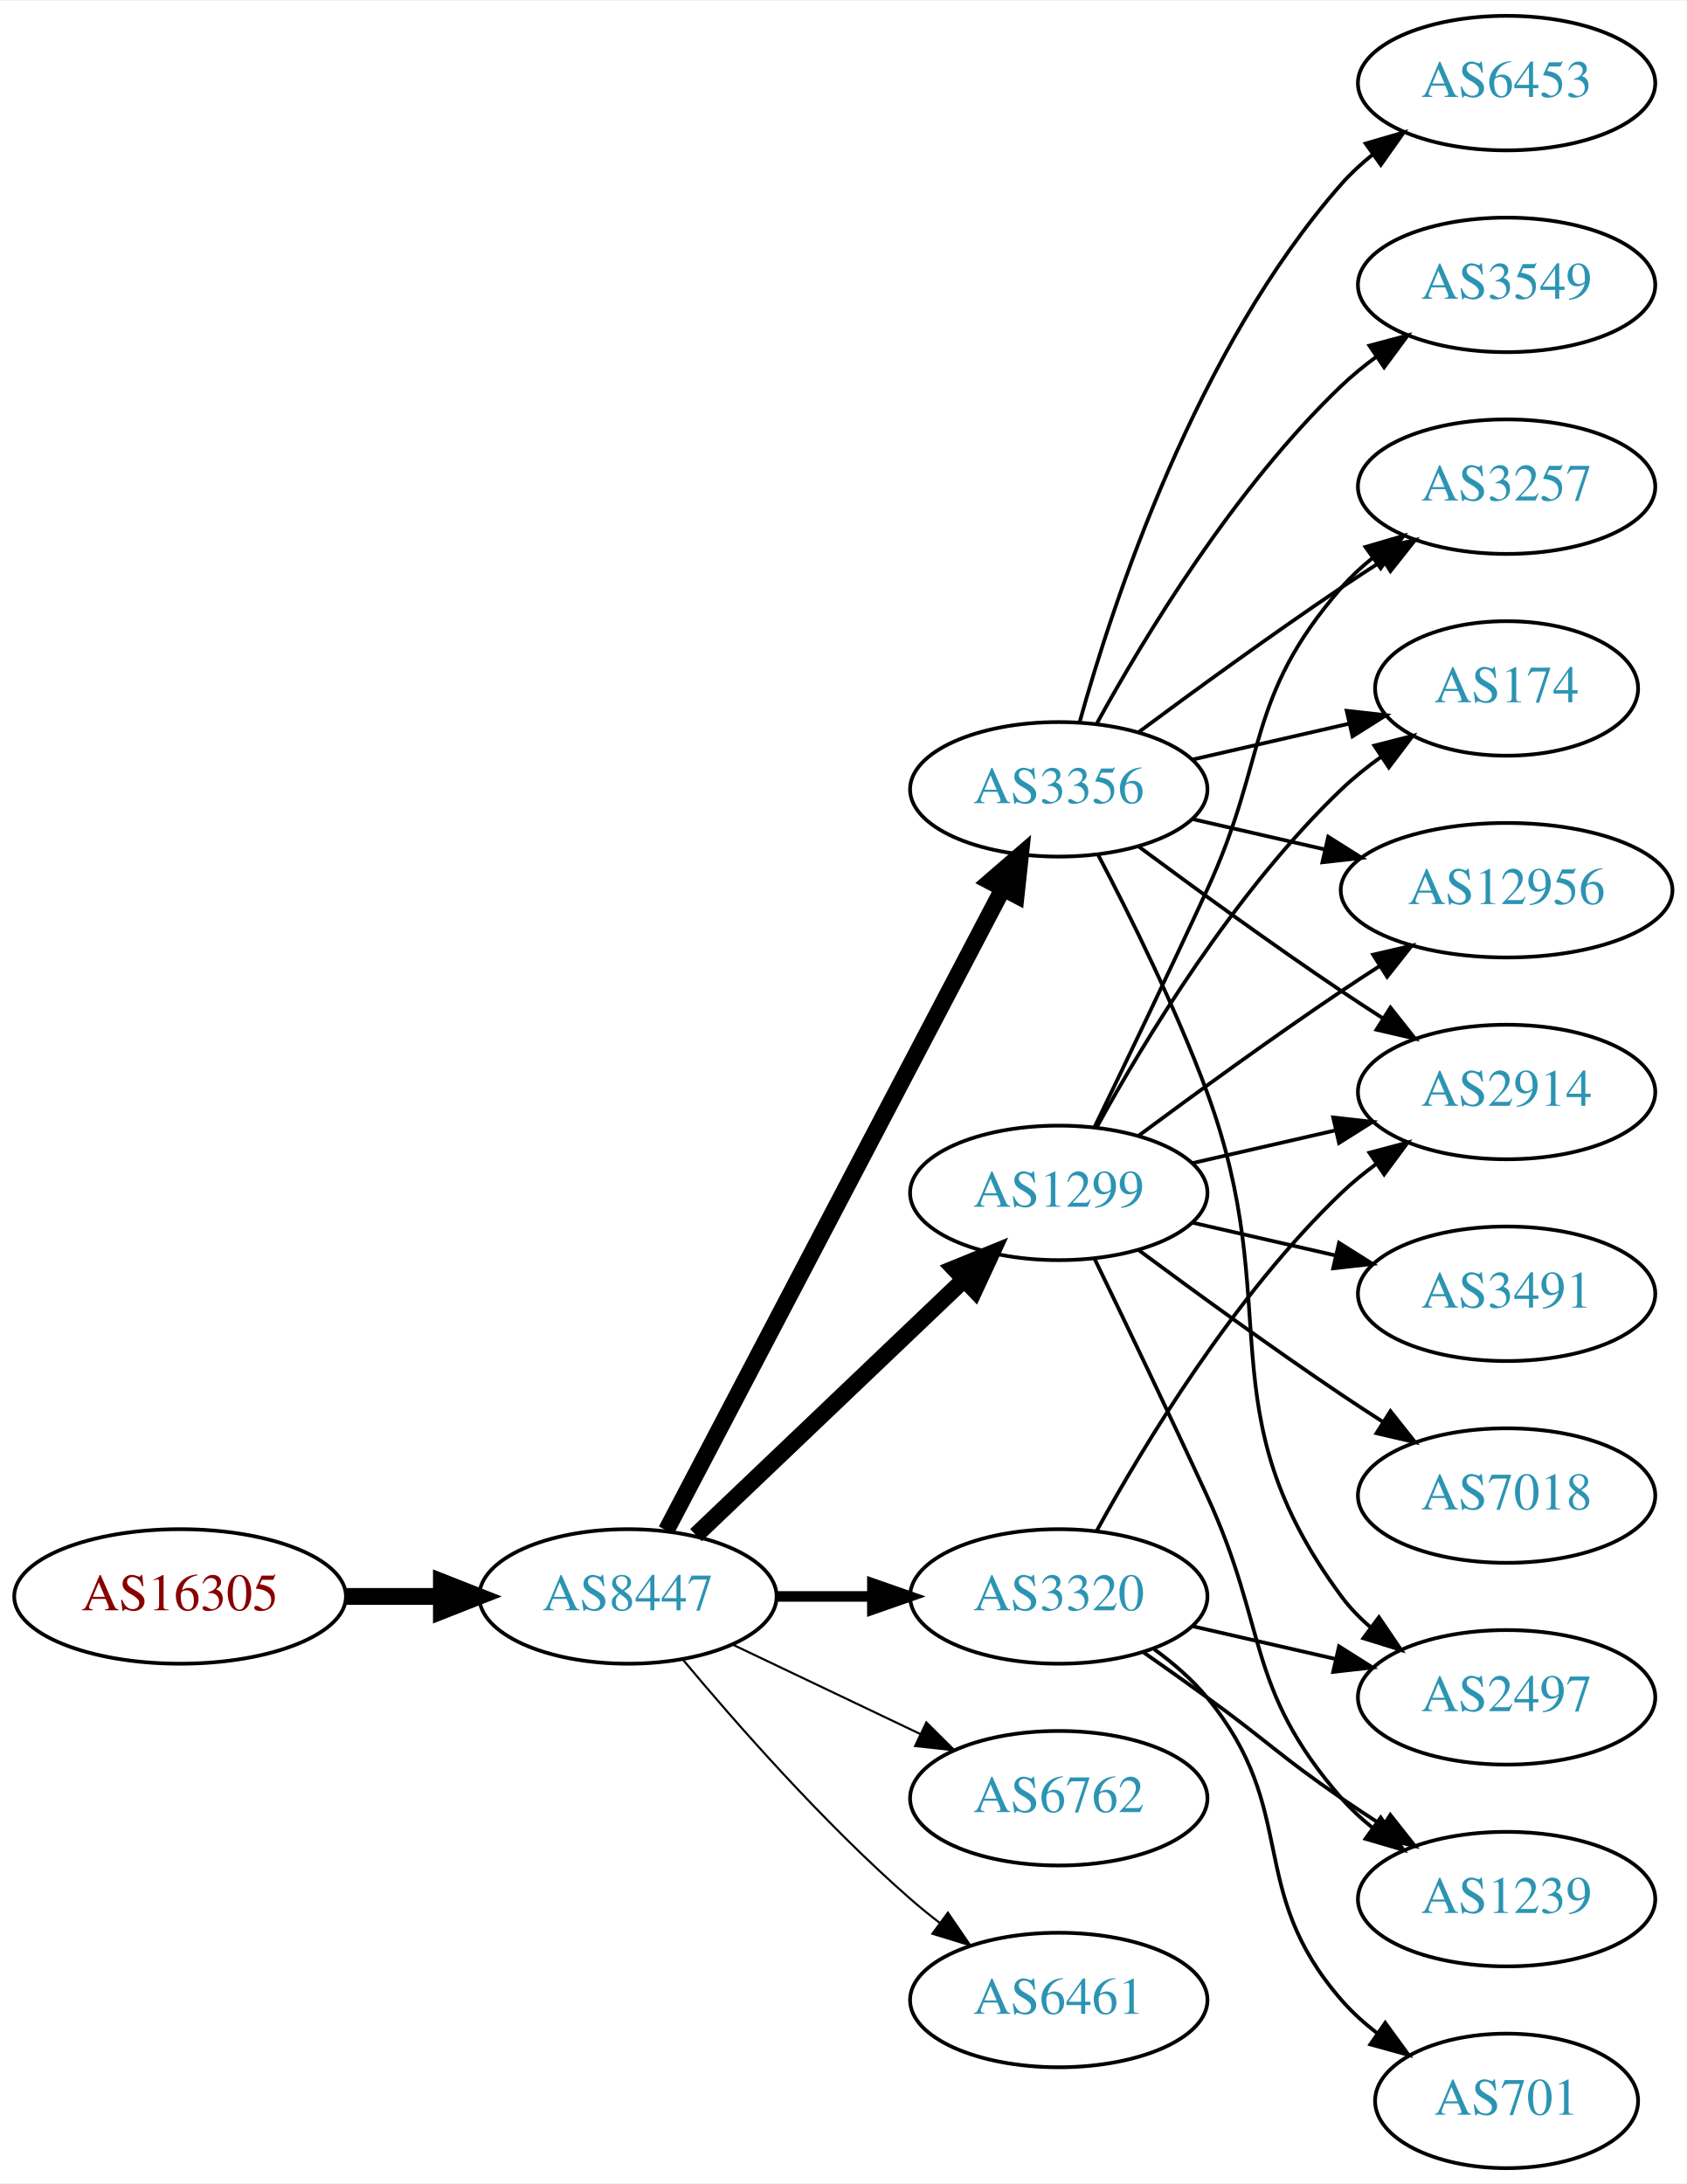
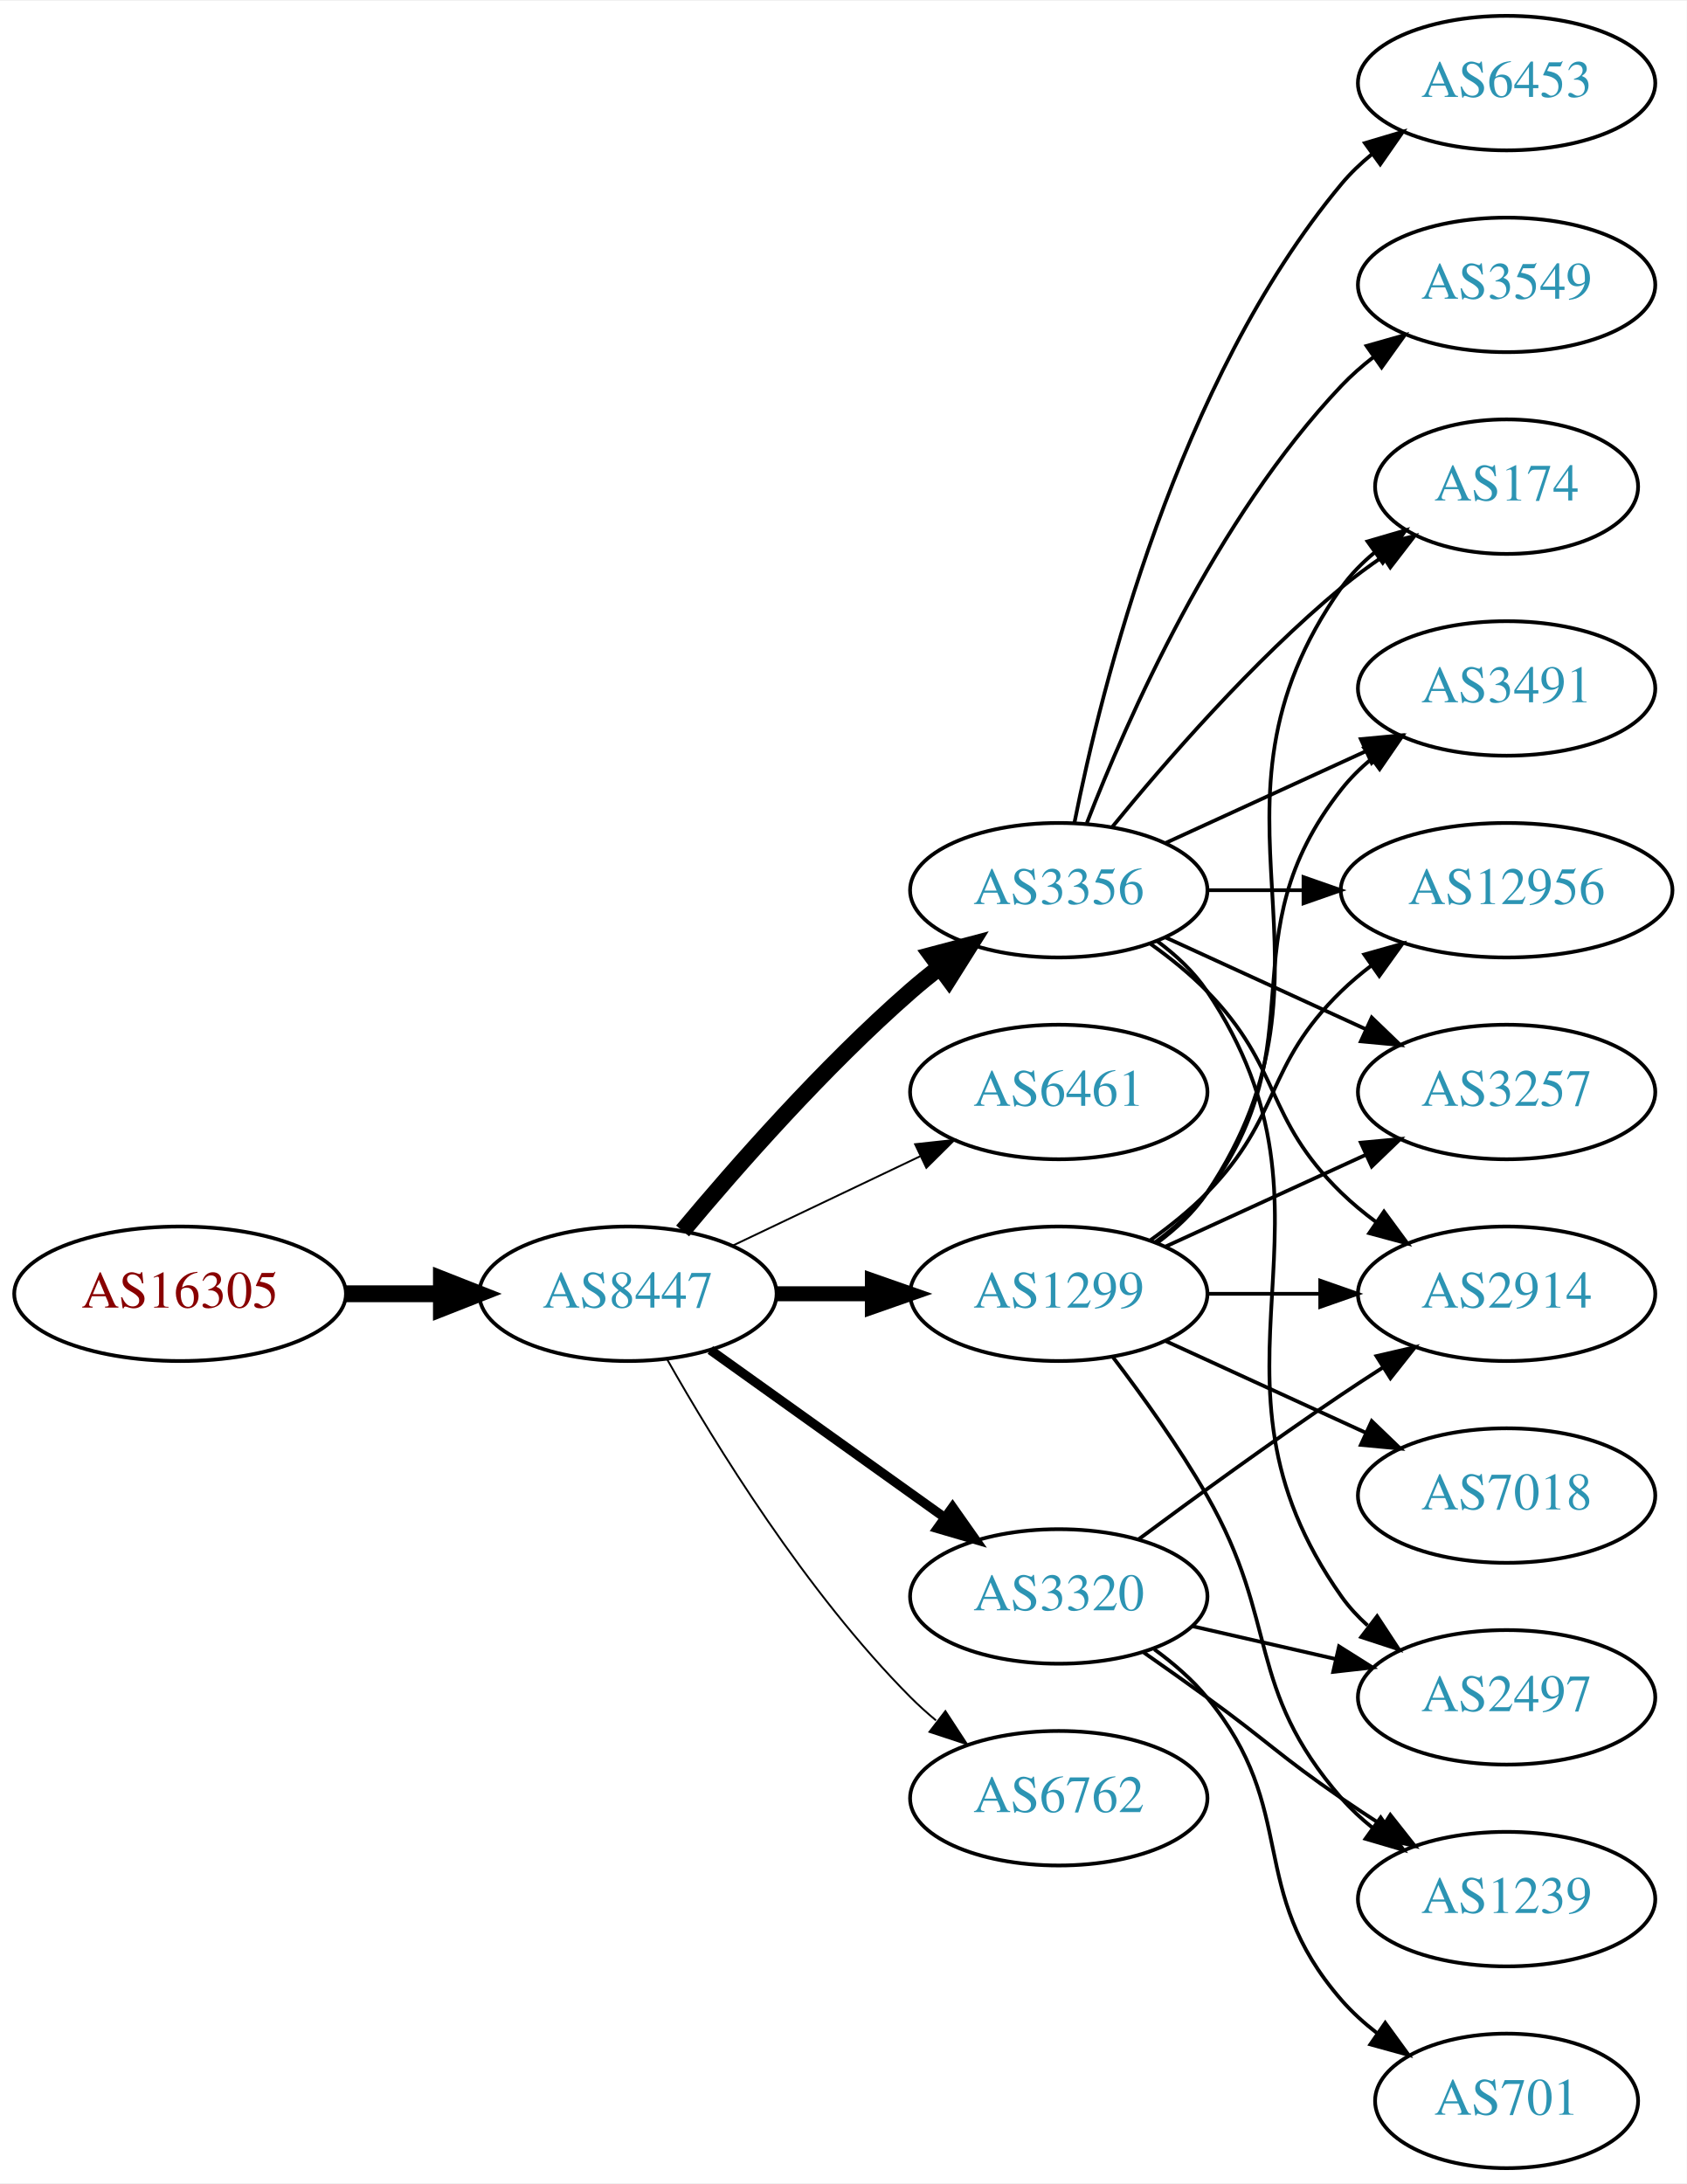
<svg xmlns="http://www.w3.org/2000/svg" xmlns:xlink="http://www.w3.org/1999/xlink" width="451pt" height="584pt" viewBox="0.00 0.00 451.37 584.00">
  <g id="graph0" class="graph" transform="scale(1 1) rotate(0) translate(4 580)">
    <polygon fill="white" stroke="none" points="-4,4 -4,-580 447.37,-580 447.37,4 -4,4" />
    <g id="node1" class="node">
      <g id="a_node1">
        <a xlink:href="/asn/16305" xlink:title="AS16305 ~ A1 Telekom Austria AG [AT]">
-           <ellipse fill="#ffffff" stroke="black" cx="44.196" cy="-153" rx="44.393" ry="18" />
-           <text text-anchor="middle" x="44.196" y="-149.3" font-family="Times,serif" font-size="14.00" fill="#880000">AS16305</text>
+           <ellipse fill="#ffffff" stroke="black" cx="44.196" cy="-234" rx="44.393" ry="18" />
+           <text text-anchor="middle" x="44.196" y="-230.3" font-family="Times,serif" font-size="14.00" fill="#880000">AS16305</text>
        </a>
      </g>
    </g>
    <g id="node2" class="node">
      <g id="a_node2">
        <a xlink:href="/asn/8447" xlink:title="AS8447 ~ A1 Telekom Austria AG [AT]">
-           <ellipse fill="#ffffff" stroke="black" cx="164.039" cy="-153" rx="39.794" ry="18" />
-           <text text-anchor="middle" x="164.039" y="-149.3" font-family="Times,serif" font-size="14.00" fill="#2c94b3">AS8447</text>
+           <ellipse fill="#ffffff" stroke="black" cx="164.039" cy="-234" rx="39.794" ry="18" />
+           <text text-anchor="middle" x="164.039" y="-230.3" font-family="Times,serif" font-size="14.00" fill="#2c94b3">AS8447</text>
        </a>
      </g>
    </g>
    <g id="edge1" class="edge">
-       <path fill="none" stroke="black" stroke-width="4.5" d="M88.407,-153C96.72,-153 105.482,-153 113.965,-153" />
-       <polygon fill="black" stroke="black" stroke-width="4.5" points="114.123,-156.938 124.123,-153 114.123,-149.063 114.123,-156.938" />
+       <path fill="none" stroke="black" stroke-width="4.5" d="M88.407,-234C96.72,-234 105.482,-234 113.965,-234" />
+       <polygon fill="black" stroke="black" stroke-width="4.5" points="114.123,-237.938 124.123,-234 114.123,-230.063 114.123,-237.938" />
    </g>
    <g id="node3" class="node">
      <g id="a_node3">
+         <a xlink:href="/asn/3356" xlink:title="AS3356 ~ Level 3 Parent, LLC [US]">
+           <ellipse fill="#ffffff" stroke="black" cx="279.332" cy="-342" rx="39.794" ry="18" />
+           <text text-anchor="middle" x="279.332" y="-338.3" font-family="Times,serif" font-size="14.00" fill="#2c94b3">AS3356</text>
+         </a>
+       </g>
+     </g>
+     <g id="edge2" class="edge">
+       <path fill="none" stroke="black" stroke-width="4.5" d="M178.669,-250.817C192.951,-267.929 216.498,-294.745 239.685,-315 242.151,-317.154 244.789,-319.294 247.487,-321.372" />
+       <polygon fill="black" stroke="black" stroke-width="4.5" points="245.252,-324.616 255.641,-327.37 249.919,-318.273 245.252,-324.616" />
+     </g>
+     <g id="node4" class="node">
+       <g id="a_node4">
+         <a xlink:href="/asn/6461" xlink:title="AS6461 ~ Zayo Bandwidth [US]">
+           <ellipse fill="#ffffff" stroke="black" cx="279.332" cy="-288" rx="39.794" ry="18" />
+           <text text-anchor="middle" x="279.332" y="-284.3" font-family="Times,serif" font-size="14.00" fill="#2c94b3">AS6461</text>
+         </a>
+       </g>
+     </g>
+     <g id="edge3" class="edge">
+       <path fill="none" stroke="black" stroke-width="0.5" d="M192.175,-246.934C207.169,-254.081 225.99,-263.052 242.213,-270.785" />
+       <polygon fill="black" stroke="black" stroke-width="0.5" points="240.884,-274.028 251.417,-275.171 243.895,-267.709 240.884,-274.028" />
+     </g>
+     <g id="node5" class="node">
+       <g id="a_node5">
+         <a xlink:href="/asn/1299" xlink:title="AS1299 ~ Telia Carrier [EU]">
+           <ellipse fill="#ffffff" stroke="black" cx="279.332" cy="-234" rx="39.794" ry="18" />
+           <text text-anchor="middle" x="279.332" y="-230.3" font-family="Times,serif" font-size="14.00" fill="#2c94b3">AS1299</text>
+         </a>
+       </g>
+     </g>
+     <g id="edge4" class="edge">
+       <path fill="none" stroke="black" stroke-width="4" d="M203.711,-234C211.914,-234 220.678,-234 229.21,-234" />
+       <polygon fill="black" stroke="black" stroke-width="4" points="229.449,-237.5 239.449,-234 229.449,-230.5 229.449,-237.5" />
+     </g>
+     <g id="node6" class="node">
+       <g id="a_node6">
        <a xlink:href="/asn/3320" xlink:title="AS3320 ~ DTAG [DE]">
          <ellipse fill="#ffffff" stroke="black" cx="279.332" cy="-153" rx="39.794" ry="18" />
          <text text-anchor="middle" x="279.332" y="-149.3" font-family="Times,serif" font-size="14.00" fill="#2c94b3">AS3320</text>
        </a>
      </g>
    </g>
-     <g id="edge2" class="edge">
-       <path fill="none" stroke="black" stroke-width="2.812" d="M203.711,-153C211.914,-153 220.678,-153 229.21,-153" />
-       <polygon fill="black" stroke="black" stroke-width="2.812" points="229.449,-156.5 239.449,-153 229.449,-149.5 229.449,-156.5" />
-     </g>
-     <g id="node4" class="node">
-       <g id="a_node4">
-         <a xlink:href="/asn/3356" xlink:title="AS3356 ~ Level 3 Parent, LLC [US]">
-           <ellipse fill="#ffffff" stroke="black" cx="279.332" cy="-369" rx="39.794" ry="18" />
-           <text text-anchor="middle" x="279.332" y="-365.3" font-family="Times,serif" font-size="14.00" fill="#2c94b3">AS3356</text>
-         </a>
-       </g>
-     </g>
-     <g id="edge3" class="edge">
-       <path fill="none" stroke="black" stroke-width="4.5" d="M174.31,-170.676C194.151,-208.505 240.829,-297.499 264.316,-342.278" />
-       <polygon fill="black" stroke="black" stroke-width="4.5" points="260.959,-344.356 269.091,-351.383 267.933,-340.698 260.959,-344.356" />
-     </g>
-     <g id="node5" class="node">
-       <g id="a_node5">
-         <a xlink:href="/asn/1299" xlink:title="AS1299 ~ Telia Carrier [EU]">
-           <ellipse fill="#ffffff" stroke="black" cx="279.332" cy="-261" rx="39.794" ry="18" />
-           <text text-anchor="middle" x="279.332" y="-257.3" font-family="Times,serif" font-size="14.00" fill="#2c94b3">AS1299</text>
-         </a>
-       </g>
-     </g>
-     <g id="edge4" class="edge">
-       <path fill="none" stroke="black" stroke-width="4.5" d="M182.245,-169.403C201.321,-187.587 232.241,-217.063 253.838,-237.651" />
-       <polygon fill="black" stroke="black" stroke-width="4.5" points="251.379,-240.747 261.334,-244.797 256.813,-235.047 251.379,-240.747" />
-     </g>
-     <g id="node6" class="node">
-       <g id="a_node6">
+     <g id="edge5" class="edge">
+       <path fill="none" stroke="black" stroke-width="2.5" d="M186.083,-218.954C203.697,-206.361 229.036,-188.245 248.701,-174.184" />
+       <polygon fill="black" stroke="black" stroke-width="2.5" points="250.917,-176.903 257.016,-168.24 246.845,-171.209 250.917,-176.903" />
+     </g>
+     <g id="node7" class="node">
+       <g id="a_node7">
        <a xlink:href="/asn/6762" xlink:title="AS6762 ~ TELECOM ITALIA SPARKLE S.p.A. [IT]">
          <ellipse fill="#ffffff" stroke="black" cx="279.332" cy="-99" rx="39.794" ry="18" />
          <text text-anchor="middle" x="279.332" y="-95.3" font-family="Times,serif" font-size="14.00" fill="#2c94b3">AS6762</text>
        </a>
      </g>
    </g>
-     <g id="edge5" class="edge">
-       <path fill="none" stroke="black" stroke-width="0.562" d="M192.175,-140.066C207.169,-132.919 225.99,-123.948 242.213,-116.215" />
-       <polygon fill="black" stroke="black" stroke-width="0.562" points="243.895,-119.291 251.417,-111.829 240.884,-112.972 243.895,-119.291" />
-     </g>
-     <g id="node7" class="node">
-       <g id="a_node7">
-         <a xlink:href="/asn/6461" xlink:title="AS6461 ~ Zayo Bandwidth [US]">
-           <ellipse fill="#ffffff" stroke="black" cx="279.332" cy="-45" rx="39.794" ry="18" />
-           <text text-anchor="middle" x="279.332" y="-41.3" font-family="Times,serif" font-size="14.00" fill="#2c94b3">AS6461</text>
-         </a>
-       </g>
-     </g>
    <g id="edge6" class="edge">
-       <path fill="none" stroke="black" stroke-width="0.562" d="M178.669,-136.183C192.951,-119.071 216.498,-92.255 239.685,-72 242.151,-69.846 244.789,-67.706 247.487,-65.628" />
-       <polygon fill="black" stroke="black" stroke-width="0.562" points="249.66,-68.375 255.641,-59.63 245.512,-62.736 249.66,-68.375" />
+       <path fill="none" stroke="black" stroke-width="0.5" d="M174.498,-216.51C187.28,-193.904 211.712,-154.114 239.685,-126 241.796,-123.879 244.092,-121.812 246.477,-119.829" />
+       <polygon fill="black" stroke="black" stroke-width="0.5" points="248.993,-122.31 254.793,-113.444 244.73,-116.758 248.993,-122.31" />
    </g>
    <g id="node8" class="node">
      <g id="a_node8">
+         <a xlink:href="/asn/2914" xlink:title="AS2914 ~ NTT America, Inc. [US]">
+           <ellipse fill="#ffffff" stroke="black" cx="399.174" cy="-234" rx="39.794" ry="18" />
+           <text text-anchor="middle" x="399.174" y="-230.3" font-family="Times,serif" font-size="14.00" fill="#2c94b3">AS2914</text>
+         </a>
+       </g>
+     </g>
+     <g id="edge7" class="edge">
+       <path fill="none" stroke="black" d="M303.926,-327.611C309.182,-323.852 314.513,-319.563 318.978,-315 339.151,-294.383 334.285,-281.094 354.978,-261 357.823,-258.237 360.997,-255.614 364.297,-253.166" />
+       <polygon fill="black" stroke="black" points="366.363,-255.994 372.645,-247.462 362.414,-250.214 366.363,-255.994" />
+     </g>
+     <g id="node9" class="node">
+       <g id="a_node9">
+         <a xlink:href="/asn/3257" xlink:title="AS3257 ~ GTT [DE]">
+           <ellipse fill="#ffffff" stroke="black" cx="399.174" cy="-288" rx="39.794" ry="18" />
+           <text text-anchor="middle" x="399.174" y="-284.3" font-family="Times,serif" font-size="14.00" fill="#2c94b3">AS3257</text>
+         </a>
+       </g>
+     </g>
+     <g id="edge8" class="edge">
+       <path fill="none" stroke="black" d="M307.96,-329.339C323.917,-322.027 344.188,-312.739 361.471,-304.819" />
+       <polygon fill="black" stroke="black" points="363.085,-307.929 370.718,-300.581 360.169,-301.565 363.085,-307.929" />
+     </g>
+     <g id="node10" class="node">
+       <g id="a_node10">
+         <a xlink:href="/asn/3549" xlink:title="AS3549 ~ Level 3 Parent, LLC [US]">
+           <ellipse fill="#ffffff" stroke="black" cx="399.174" cy="-504" rx="39.794" ry="18" />
+           <text text-anchor="middle" x="399.174" y="-500.3" font-family="Times,serif" font-size="14.00" fill="#2c94b3">AS3549</text>
+         </a>
+       </g>
+     </g>
+     <g id="edge9" class="edge">
+       <path fill="none" stroke="black" d="M286.855,-359.994C297.605,-387.728 321.262,-441.429 354.978,-477 357.564,-479.728 360.481,-482.294 363.55,-484.677" />
+       <polygon fill="black" stroke="black" points="361.704,-487.658 371.898,-490.543 365.728,-481.93 361.704,-487.658" />
+     </g>
+     <g id="node11" class="node">
+       <g id="a_node11">
+         <a xlink:href="/asn/174" xlink:title="AS174 ~ Cogent Communications [US]">
+           <ellipse fill="#ffffff" stroke="black" cx="399.174" cy="-450" rx="35.194" ry="18" />
+           <text text-anchor="middle" x="399.174" y="-446.3" font-family="Times,serif" font-size="14.00" fill="#2c94b3">AS174</text>
+         </a>
+       </g>
+     </g>
+     <g id="edge10" class="edge">
+       <path fill="none" stroke="black" d="M293.751,-359.065C307.865,-376.375 331.28,-403.345 354.978,-423 358.441,-425.872 362.234,-428.669 366.088,-431.308" />
+       <polygon fill="black" stroke="black" points="364.231,-434.275 374.521,-436.797 368.05,-428.408 364.231,-434.275" />
+     </g>
+     <g id="node12" class="node">
+       <g id="a_node12">
        <a xlink:href="/asn/2497" xlink:title="AS2497 ~ Internet Initiative Japan Inc. [JP]">
          <ellipse fill="#ffffff" stroke="black" cx="399.174" cy="-126" rx="39.794" ry="18" />
          <text text-anchor="middle" x="399.174" y="-122.3" font-family="Times,serif" font-size="14.00" fill="#2c94b3">AS2497</text>
        </a>
      </g>
    </g>
-     <g id="edge24" class="edge">
-       <path fill="none" stroke="black" d="M315.051,-145.045C327.051,-142.296 340.672,-139.175 353.364,-136.267" />
-       <polygon fill="black" stroke="black" points="354.33,-139.636 363.296,-133.991 352.767,-132.813 354.33,-139.636" />
+     <g id="edge11" class="edge">
+       <path fill="none" stroke="black" d="M305.651,-328.393C310.707,-324.649 315.518,-320.169 318.978,-315 360.003,-253.706 312.399,-213.225 354.978,-153 356.969,-150.184 359.356,-147.599 361.972,-145.24" />
+       <polygon fill="black" stroke="black" points="364.525,-147.694 370.34,-138.838 360.271,-142.135 364.525,-147.694" />
+     </g>
+     <g id="node13" class="node">
+       <g id="a_node13">
+         <a xlink:href="/asn/3491" xlink:title="AS3491 ~ PCCW Global, Inc. [US]">
+           <ellipse fill="#ffffff" stroke="black" cx="399.174" cy="-396" rx="39.794" ry="18" />
+           <text text-anchor="middle" x="399.174" y="-392.3" font-family="Times,serif" font-size="14.00" fill="#2c94b3">AS3491</text>
+         </a>
+       </g>
+     </g>
+     <g id="edge12" class="edge">
+       <path fill="none" stroke="black" d="M307.96,-354.661C323.917,-361.973 344.188,-371.261 361.471,-379.181" />
+       <polygon fill="black" stroke="black" points="360.169,-382.435 370.718,-383.419 363.085,-376.071 360.169,-382.435" />
    </g>
    <g id="node14" class="node">
      <g id="a_node14">
-         <a xlink:href="/asn/2914" xlink:title="AS2914 ~ NTT America, Inc. [US]">
-           <ellipse fill="#ffffff" stroke="black" cx="399.174" cy="-288" rx="39.794" ry="18" />
-           <text text-anchor="middle" x="399.174" y="-284.3" font-family="Times,serif" font-size="14.00" fill="#2c94b3">AS2914</text>
-         </a>
-       </g>
-     </g>
-     <g id="edge23" class="edge">
-       <path fill="none" stroke="black" d="M289.573,-170.713C302.118,-193.561 326.295,-233.611 354.978,-261 357.846,-263.739 361.035,-266.347 364.344,-268.785" />
-       <polygon fill="black" stroke="black" points="362.468,-271.742 372.704,-274.477 366.407,-265.956 362.468,-271.742" />
+         <a xlink:href="/asn/12956" xlink:title="AS12956 ~ TELXIUS [ES]">
+           <ellipse fill="#ffffff" stroke="black" cx="399.174" cy="-342" rx="44.393" ry="18" />
+           <text text-anchor="middle" x="399.174" y="-338.3" font-family="Times,serif" font-size="14.00" fill="#2c94b3">AS12956</text>
+         </a>
+       </g>
+     </g>
+     <g id="edge13" class="edge">
+       <path fill="none" stroke="black" d="M319.244,-342C327.347,-342 336.022,-342 344.548,-342" />
+       <polygon fill="black" stroke="black" points="344.826,-345.5 354.826,-342 344.826,-338.5 344.826,-345.5" />
+     </g>
+     <g id="node15" class="node">
+       <g id="a_node15">
+         <a xlink:href="/asn/6453" xlink:title="AS6453 ~ TATA COMMUNICATIONS (AMERICA) INC [US]">
+           <ellipse fill="#ffffff" stroke="black" cx="399.174" cy="-558" rx="39.794" ry="18" />
+           <text text-anchor="middle" x="399.174" y="-554.3" font-family="Times,serif" font-size="14.00" fill="#2c94b3">AS6453</text>
+         </a>
+       </g>
+     </g>
+     <g id="edge14" class="edge">
+       <path fill="none" stroke="black" d="M283.53,-360.073C290.694,-396.141 310.968,-478.125 354.978,-531 357.383,-533.889 360.179,-536.563 363.172,-539.013" />
+       <polygon fill="black" stroke="black" points="361.26,-541.95 371.415,-544.973 365.361,-536.277 361.26,-541.95" />
+     </g>
+     <g id="edge15" class="edge">
+       <path fill="none" stroke="black" d="M319.244,-234C328.798,-234 339.147,-234 349.11,-234" />
+       <polygon fill="black" stroke="black" points="349.302,-237.5 359.302,-234 349.302,-230.5 349.302,-237.5" />
+     </g>
+     <g id="edge21" class="edge">
+       <path fill="none" stroke="black" d="M307.96,-246.661C323.917,-253.973 344.188,-263.261 361.471,-271.181" />
+       <polygon fill="black" stroke="black" points="360.169,-274.435 370.718,-275.419 363.085,-268.071 360.169,-274.435" />
+     </g>
+     <g id="edge16" class="edge">
+       <path fill="none" stroke="black" d="M305.651,-247.607C310.707,-251.351 315.518,-255.831 318.978,-261 360.003,-322.294 312.399,-362.775 354.978,-423 357.448,-426.493 360.527,-429.63 363.896,-432.421" />
+       <polygon fill="black" stroke="black" points="361.965,-435.343 372.136,-438.31 366.035,-429.648 361.965,-435.343" />
+     </g>
+     <g id="edge20" class="edge">
+       <path fill="none" stroke="black" d="M305.262,-247.882C310.338,-251.611 315.256,-256.016 318.978,-261 349.249,-301.542 323.679,-329.246 354.978,-369 357.303,-371.953 360.047,-374.67 363.006,-377.147" />
+       <polygon fill="black" stroke="black" points="361.065,-380.064 371.203,-383.145 365.199,-374.415 361.065,-380.064" />
+     </g>
+     <g id="edge19" class="edge">
+       <path fill="none" stroke="black" d="M303.926,-248.389C309.182,-252.148 314.513,-256.437 318.978,-261 339.151,-281.617 334.285,-294.906 354.978,-315 357.464,-317.414 360.202,-319.722 363.055,-321.9" />
+       <polygon fill="black" stroke="black" points="361.092,-324.798 371.291,-327.671 365.11,-319.066 361.092,-324.798" />
    </g>
    <g id="node16" class="node">
      <g id="a_node16">
+         <a xlink:href="/asn/7018" xlink:title="AS7018 ~ AT&amp;T Services, Inc. [US]">
+           <ellipse fill="#ffffff" stroke="black" cx="399.174" cy="-180" rx="39.794" ry="18" />
+           <text text-anchor="middle" x="399.174" y="-176.3" font-family="Times,serif" font-size="14.00" fill="#2c94b3">AS7018</text>
+         </a>
+       </g>
+     </g>
+     <g id="edge17" class="edge">
+       <path fill="none" stroke="black" d="M307.96,-221.339C323.917,-214.027 344.188,-204.739 361.471,-196.819" />
+       <polygon fill="black" stroke="black" points="363.085,-199.929 370.718,-192.581 360.169,-193.565 363.085,-199.929" />
+     </g>
+     <g id="node17" class="node">
+       <g id="a_node17">
        <a xlink:href="/asn/1239" xlink:title="AS1239 ~ Sprint [US]">
          <ellipse fill="#ffffff" stroke="black" cx="399.174" cy="-72" rx="39.794" ry="18" />
          <text text-anchor="middle" x="399.174" y="-68.3" font-family="Times,serif" font-size="14.00" fill="#2c94b3">AS1239</text>
        </a>
      </g>
    </g>
-     <g id="edge21" class="edge">
+     <g id="edge18" class="edge">
+       <path fill="none" stroke="black" d="M293.793,-217.087C301.686,-206.73 311.535,-193.008 318.978,-180 338.543,-145.806 329.144,-128.742 354.978,-99 357.443,-96.162 360.28,-93.523 363.297,-91.094" />
+       <polygon fill="black" stroke="black" points="365.484,-93.833 371.575,-85.164 361.408,-88.142 365.484,-93.833" />
+     </g>
+     <g id="edge22" class="edge">
+       <path fill="none" stroke="black" d="M300.662,-168.277C315.524,-179.304 336.269,-194.407 354.978,-207 358.527,-209.389 362.277,-211.839 366.026,-214.242" />
+       <polygon fill="black" stroke="black" points="364.352,-217.325 374.674,-219.712 368.094,-211.409 364.352,-217.325" />
+     </g>
+     <g id="edge23" class="edge">
+       <path fill="none" stroke="black" d="M315.051,-145.045C327.051,-142.296 340.672,-139.175 353.364,-136.267" />
+       <polygon fill="black" stroke="black" points="354.33,-139.636 363.296,-133.991 352.767,-132.813 354.33,-139.636" />
+     </g>
+     <g id="edge24" class="edge">
      <path fill="none" stroke="black" d="M302.089,-137.991C307.623,-134.121 313.542,-129.936 318.978,-126 335.178,-114.271 338.483,-110.311 354.978,-99 358.506,-96.581 362.244,-94.111 365.985,-91.698" />
      <polygon fill="black" stroke="black" points="368.057,-94.528 374.626,-86.216 364.307,-88.618 368.057,-94.528" />
    </g>
    <g id="node18" class="node">
      <g id="a_node18">
        <a xlink:href="/asn/701" xlink:title="AS701 ~ UUNET [US]">
          <ellipse fill="#ffffff" stroke="black" cx="399.174" cy="-18" rx="35.194" ry="18" />
          <text text-anchor="middle" x="399.174" y="-14.3" font-family="Times,serif" font-size="14.00" fill="#2c94b3">AS701</text>
        </a>
      </g>
    </g>
-     <g id="edge22" class="edge">
+     <g id="edge25" class="edge">
      <path fill="none" stroke="black" d="M304.912,-138.844C310.007,-135.128 315.02,-130.799 318.978,-126 344.043,-95.606 329.144,-74.742 354.978,-45 357.784,-41.77 361.071,-38.797 364.559,-36.098" />
      <polygon fill="black" stroke="black" points="366.693,-38.878 372.925,-30.31 362.71,-33.121 366.693,-38.878" />
    </g>
-     <g id="edge7" class="edge">
-       <path fill="none" stroke="black" d="M289.899,-351.394C298.384,-335.255 310.685,-310.516 318.978,-288 340.439,-229.73 318.075,-202.941 354.978,-153 357.212,-149.977 359.894,-147.214 362.815,-144.707" />
-       <polygon fill="black" stroke="black" points="365.01,-147.437 370.959,-138.669 360.841,-141.814 365.01,-147.437" />
-     </g>
-     <g id="node9" class="node">
-       <g id="a_node9">
-         <a xlink:href="/asn/3549" xlink:title="AS3549 ~ Level 3 Parent, LLC [US]">
-           <ellipse fill="#ffffff" stroke="black" cx="399.174" cy="-504" rx="39.794" ry="18" />
-           <text text-anchor="middle" x="399.174" y="-500.3" font-family="Times,serif" font-size="14.00" fill="#2c94b3">AS3549</text>
-         </a>
-       </g>
-     </g>
-     <g id="edge8" class="edge">
-       <path fill="none" stroke="black" d="M289.573,-386.713C302.118,-409.561 326.295,-449.611 354.978,-477 357.846,-479.739 361.035,-482.347 364.344,-484.785" />
-       <polygon fill="black" stroke="black" points="362.468,-487.742 372.704,-490.477 366.407,-481.956 362.468,-487.742" />
-     </g>
-     <g id="node10" class="node">
-       <g id="a_node10">
-         <a xlink:href="/asn/3257" xlink:title="AS3257 ~ GTT [DE]">
-           <ellipse fill="#ffffff" stroke="black" cx="399.174" cy="-450" rx="39.794" ry="18" />
-           <text text-anchor="middle" x="399.174" y="-446.3" font-family="Times,serif" font-size="14.00" fill="#2c94b3">AS3257</text>
-         </a>
-       </g>
-     </g>
-     <g id="edge9" class="edge">
-       <path fill="none" stroke="black" d="M300.662,-384.277C315.524,-395.304 336.269,-410.407 354.978,-423 358.527,-425.389 362.277,-427.839 366.026,-430.242" />
-       <polygon fill="black" stroke="black" points="364.352,-433.325 374.674,-435.712 368.094,-427.409 364.352,-433.325" />
-     </g>
-     <g id="node11" class="node">
-       <g id="a_node11">
-         <a xlink:href="/asn/174" xlink:title="AS174 ~ Cogent Communications [US]">
-           <ellipse fill="#ffffff" stroke="black" cx="399.174" cy="-396" rx="35.194" ry="18" />
-           <text text-anchor="middle" x="399.174" y="-392.3" font-family="Times,serif" font-size="14.00" fill="#2c94b3">AS174</text>
-         </a>
-       </g>
-     </g>
-     <g id="edge10" class="edge">
-       <path fill="none" stroke="black" d="M315.051,-376.955C328.143,-379.955 343.166,-383.396 356.806,-386.522" />
-       <polygon fill="black" stroke="black" points="356.384,-390.016 366.914,-388.838 357.948,-383.193 356.384,-390.016" />
-     </g>
-     <g id="node12" class="node">
-       <g id="a_node12">
-         <a xlink:href="/asn/12956" xlink:title="AS12956 ~ TELXIUS [ES]">
-           <ellipse fill="#ffffff" stroke="black" cx="399.174" cy="-342" rx="44.393" ry="18" />
-           <text text-anchor="middle" x="399.174" y="-338.3" font-family="Times,serif" font-size="14.00" fill="#2c94b3">AS12956</text>
-         </a>
-       </g>
-     </g>
-     <g id="edge11" class="edge">
-       <path fill="none" stroke="black" d="M315.051,-361.045C326.189,-358.493 338.725,-355.621 350.618,-352.896" />
-       <polygon fill="black" stroke="black" points="351.446,-356.297 360.412,-350.652 349.883,-349.474 351.446,-356.297" />
-     </g>
-     <g id="node13" class="node">
-       <g id="a_node13">
-         <a xlink:href="/asn/6453" xlink:title="AS6453 ~ TATA COMMUNICATIONS (AMERICA) INC [US]">
-           <ellipse fill="#ffffff" stroke="black" cx="399.174" cy="-558" rx="39.794" ry="18" />
-           <text text-anchor="middle" x="399.174" y="-554.3" font-family="Times,serif" font-size="14.00" fill="#2c94b3">AS6453</text>
-         </a>
-       </g>
-     </g>
-     <g id="edge12" class="edge">
-       <path fill="none" stroke="black" d="M284.904,-386.946C293.81,-418.995 316.094,-486.842 354.978,-531 357.462,-533.821 360.312,-536.449 363.337,-538.871" />
-       <polygon fill="black" stroke="black" points="361.455,-541.828 371.627,-544.791 365.523,-536.131 361.455,-541.828" />
-     </g>
-     <g id="edge13" class="edge">
-       <path fill="none" stroke="black" d="M300.662,-353.723C315.524,-342.696 336.269,-327.593 354.978,-315 358.527,-312.611 362.277,-310.161 366.026,-307.758" />
-       <polygon fill="black" stroke="black" points="368.094,-310.591 374.674,-302.288 364.352,-304.675 368.094,-310.591" />
-     </g>
-     <g id="edge19" class="edge">
-       <path fill="none" stroke="black" d="M288.913,-278.633C296.837,-294.998 308.873,-320.065 318.978,-342 335.462,-377.781 329.144,-393.258 354.978,-423 357.443,-425.838 360.28,-428.477 363.297,-430.906" />
-       <polygon fill="black" stroke="black" points="361.408,-433.858 371.575,-436.836 365.484,-428.167 361.408,-433.858" />
-     </g>
-     <g id="edge14" class="edge">
-       <path fill="none" stroke="black" d="M289.573,-278.713C302.118,-301.561 326.295,-341.611 354.978,-369 358.232,-372.107 361.899,-375.046 365.685,-377.76" />
-       <polygon fill="black" stroke="black" points="363.788,-380.701 374.054,-383.322 367.663,-374.872 363.788,-380.701" />
-     </g>
-     <g id="edge15" class="edge">
-       <path fill="none" stroke="black" d="M300.662,-276.277C315.524,-287.304 336.269,-302.407 354.978,-315 358.268,-317.215 361.731,-319.482 365.205,-321.715" />
-       <polygon fill="black" stroke="black" points="363.453,-324.748 373.772,-327.148 367.202,-318.837 363.453,-324.748" />
-     </g>
-     <g id="edge18" class="edge">
-       <path fill="none" stroke="black" d="M315.051,-268.955C327.051,-271.704 340.672,-274.825 353.364,-277.733" />
-       <polygon fill="black" stroke="black" points="352.767,-281.187 363.296,-280.009 354.33,-274.364 352.767,-281.187" />
-     </g>
-     <g id="node15" class="node">
-       <g id="a_node15">
-         <a xlink:href="/asn/3491" xlink:title="AS3491 ~ PCCW Global, Inc. [US]">
-           <ellipse fill="#ffffff" stroke="black" cx="399.174" cy="-234" rx="39.794" ry="18" />
-           <text text-anchor="middle" x="399.174" y="-230.3" font-family="Times,serif" font-size="14.00" fill="#2c94b3">AS3491</text>
-         </a>
-       </g>
-     </g>
-     <g id="edge16" class="edge">
-       <path fill="none" stroke="black" d="M315.051,-253.045C327.051,-250.296 340.672,-247.175 353.364,-244.267" />
-       <polygon fill="black" stroke="black" points="354.33,-247.636 363.296,-241.991 352.767,-240.813 354.33,-247.636" />
-     </g>
-     <g id="edge17" class="edge">
-       <path fill="none" stroke="black" d="M288.913,-243.367C296.837,-227.002 308.873,-201.935 318.978,-180 335.462,-144.219 329.144,-128.742 354.978,-99 357.443,-96.162 360.28,-93.523 363.297,-91.094" />
-       <polygon fill="black" stroke="black" points="365.484,-93.833 371.575,-85.164 361.408,-88.142 365.484,-93.833" />
-     </g>
-     <g id="node17" class="node">
-       <g id="a_node17">
-         <a xlink:href="/asn/7018" xlink:title="AS7018 ~ AT&amp;T Services, Inc. [US]">
-           <ellipse fill="#ffffff" stroke="black" cx="399.174" cy="-180" rx="39.794" ry="18" />
-           <text text-anchor="middle" x="399.174" y="-176.3" font-family="Times,serif" font-size="14.00" fill="#2c94b3">AS7018</text>
-         </a>
-       </g>
-     </g>
-     <g id="edge20" class="edge">
-       <path fill="none" stroke="black" d="M300.662,-245.723C315.524,-234.696 336.269,-219.593 354.978,-207 358.527,-204.611 362.277,-202.161 366.026,-199.758" />
-       <polygon fill="black" stroke="black" points="368.094,-202.591 374.674,-194.288 364.352,-196.675 368.094,-202.591" />
-     </g>
  </g>
</svg>
